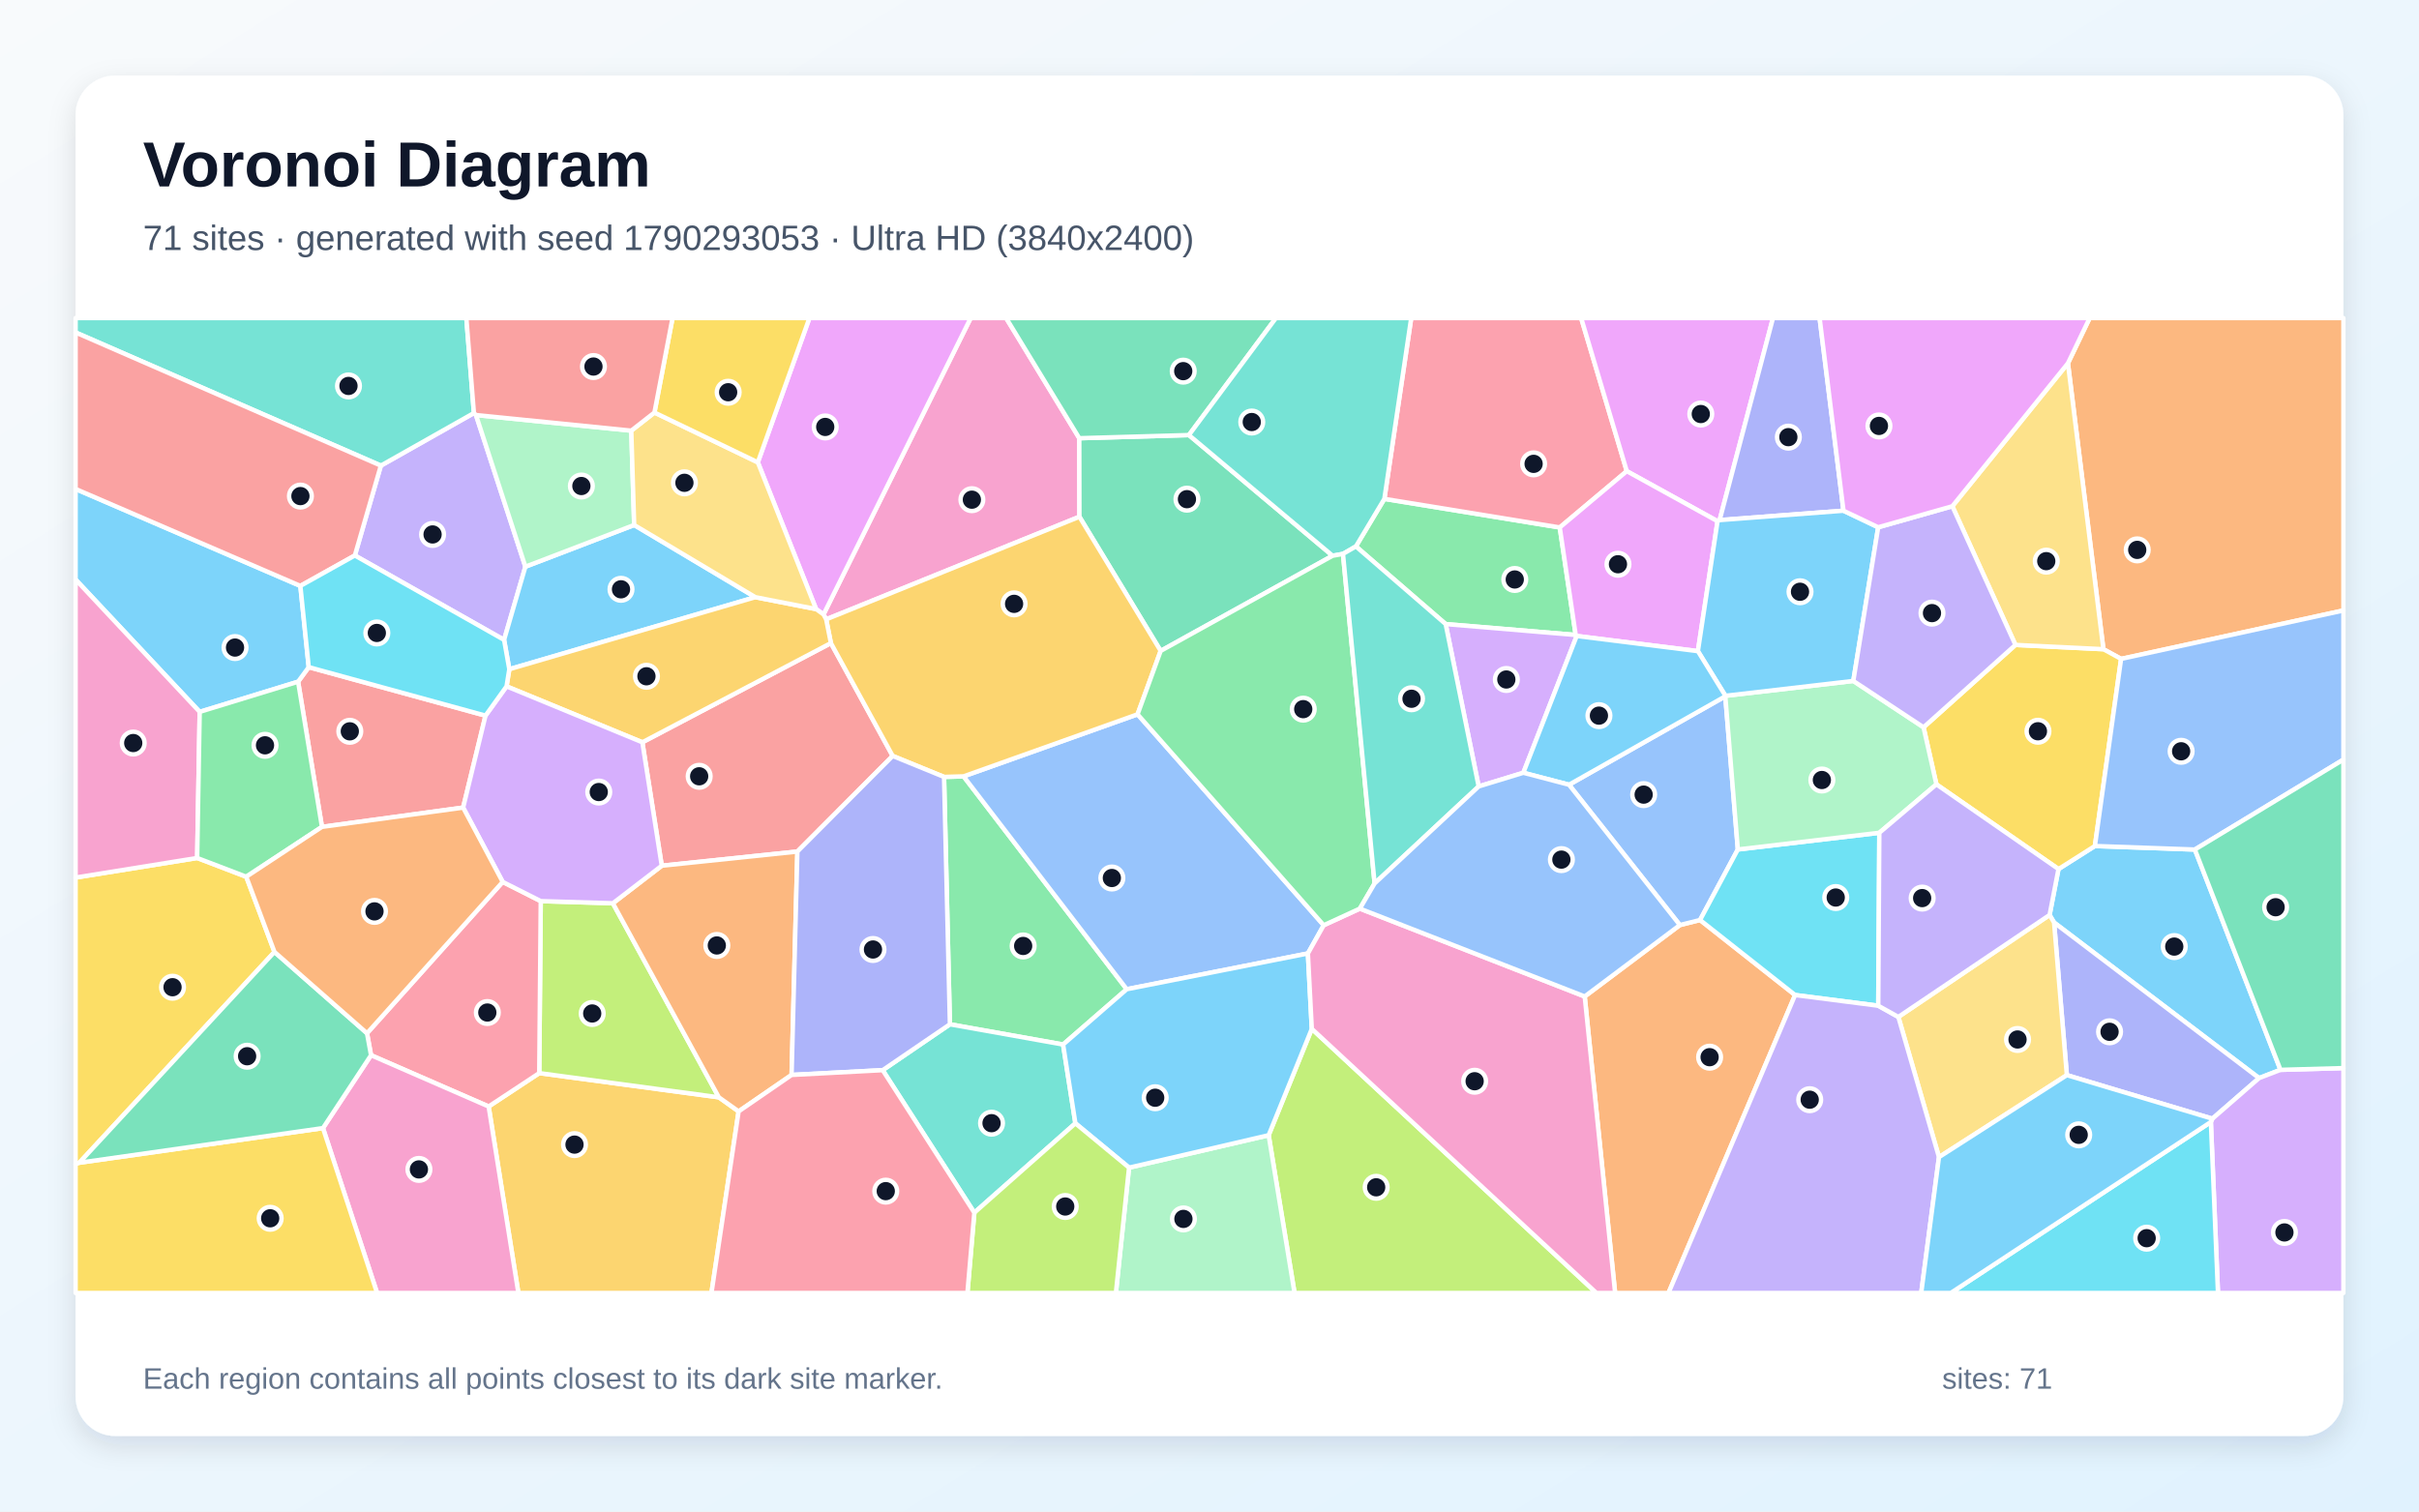
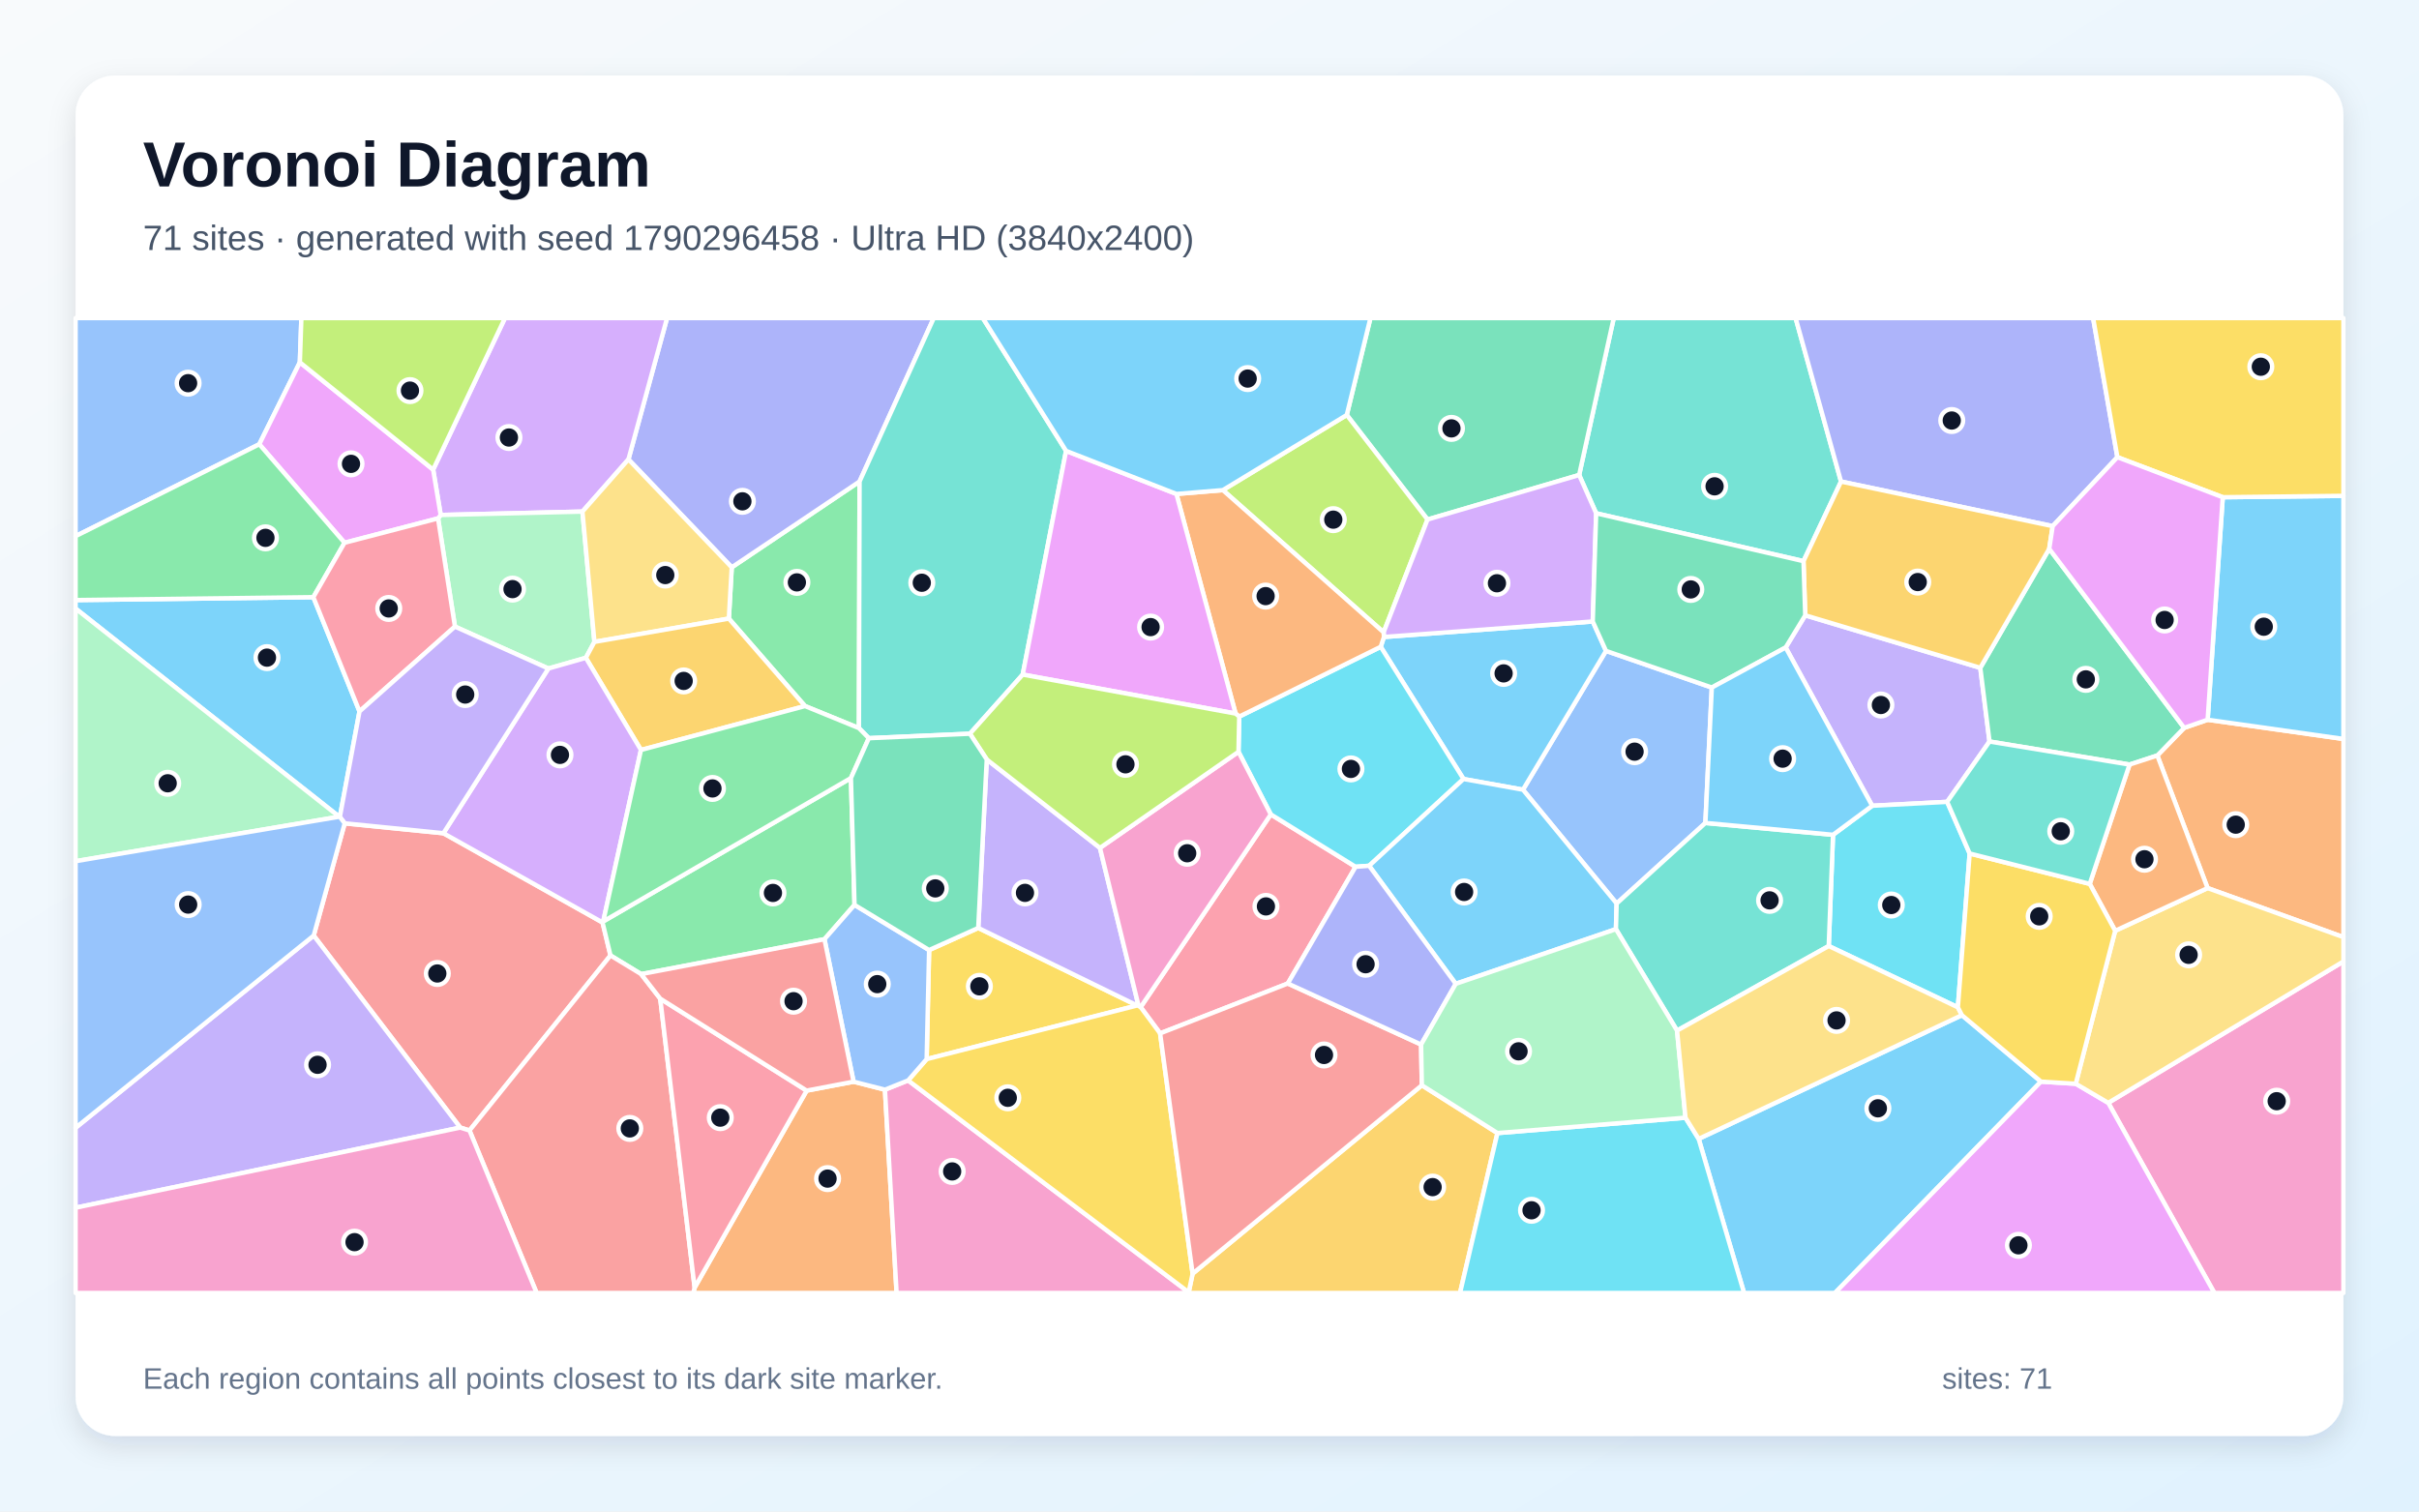
<svg xmlns="http://www.w3.org/2000/svg" width="3840" height="2400" viewBox="0 0 3840 2400" role="img" aria-labelledby="title description">
  <defs>
    <linearGradient id="background" x1="0" y1="0" x2="1" y2="1">
      <stop stop-color="#F8FAFC" />
      <stop offset="1" stop-color="#E0F2FE" />
    </linearGradient>
    <filter id="shadow" x="-5%" y="-5%" width="110%" height="110%">
      <feDropShadow dx="0" dy="15" stdDeviation="22" flood-color="#0F172A" flood-opacity=".12" />
    </filter>
  </defs>
  <rect width="3840" height="2400" fill="url(#background)" />
  <rect x="120" y="120" width="3600" height="2160" rx="63" fill="#FFFFFF" filter="url(#shadow)" />
  <g font-family="Arial, sans-serif">
    <text x="227" y="296" font-size="101" font-weight="700" fill="#0F172A">Voronoi Diagram</text>
-     <text x="227" y="397" font-size="56" fill="#475569">71 sites · generated with seed 1790293053 · Ultra HD (3840x2400)</text>
+     <text x="227" y="397" font-size="56" fill="#475569">71 sites · generated with seed 1790296458 · Ultra HD (3840x2400)</text>
  </g>
  <g stroke="#FFFFFF" stroke-width="7" stroke-linejoin="round">
-     <polygon points="3620.1,1698.7 3586.1,1711.8 3260.7,1464.8 3253.6,1452.8 3267.7,1379.9 3325.5,1343.3 3484.2,1348.9" fill="#38BDF8" fill-opacity="0.65" />
-     <polygon points="755.6,659.0 834.0,899.8 800.2,1016.0 563.3,882.0 604.6,739.3 752.3,655.8" fill="#A78BFA" fill-opacity="0.65" />
-     <polygon points="1311.5,983.4 1307.3,975.6 1540.9,505.0 1597.2,505.0 1713.3,695.8 1713.5,820.5" fill="#F472B6" fill-opacity="0.65" />
-     <polygon points="2515.6,1582.2 2666.7,1468.8 2698.7,1460.8 2849.6,1579.9 2648.6,2053.0 2563.9,2053.0" fill="#FB923C" fill-opacity="0.65" />
-     <polygon points="435.7,1511.5 125.9,1846.2 120.0,1848.7 120.0,1393.4 313.0,1362.3 390.9,1392.1" fill="#FACC15" fill-opacity="0.65" />
-     <polygon points="2152.4,867.6 2197.6,792.1 2476.0,837.5 2501.3,1008.2 2294.9,990.9" fill="#4ADE80" fill-opacity="0.65" />
-     <polygon points="752.3,655.8 604.6,739.3 120.0,527.9 120.0,505.0 740.3,505.0" fill="#2DD4BF" fill-opacity="0.65" />
-     <polygon points="2490.7,1246.0 2738.8,1105.6 2758.7,1348.8 2698.7,1460.8 2666.7,1468.8" fill="#60A5FA" fill-opacity="0.65" />
-     <polygon points="1307.3,975.6 1295.5,967.1 1203.0,734.1 1284.9,505.0 1540.9,505.0" fill="#E879F9" fill-opacity="0.65" />
-     <polygon points="1887.3,690.8 2115.4,882.4 1842.5,1033.5 1713.5,820.5 1713.3,695.8" fill="#34D399" fill-opacity="0.65" />
-     <polygon points="770.7,1136.3 735.2,1282.3 511.1,1312.9 473.2,1082.4 490.1,1059.3" fill="#F87171" fill-opacity="0.65" />
-     <polygon points="3512.0,1776.3 3281.0,1707.1 3260.7,1464.8 3586.1,1711.8" fill="#818CF8" fill-opacity="0.65" />
-     <polygon points="775.7,1756.9 856.0,1703.9 1141.1,1742.3 1172.5,1764.7 1129.4,2053.0 822.9,2053.0" fill="#FBBF24" fill-opacity="0.65" />
-     <polygon points="2013.9,1802.5 2082.4,1633.6 2534.2,2053.0 2055.0,2053.0" fill="#A3E635" fill-opacity="0.65" />
-     <polygon points="2502.9,1009.8 2418.2,1227.0 2347.3,1248.7 2294.9,990.9 2501.3,1008.2" fill="#C084FC" fill-opacity="0.65" />
-     <polygon points="2582.4,748.1 2476.0,837.5 2197.6,792.1 2240.2,505.0 2510.0,505.0" fill="#FB7185" fill-opacity="0.65" />
-     <polygon points="2983.3,1322.3 2981.6,1596.9 2849.6,1579.9 2698.7,1460.8 2758.7,1348.8" fill="#22D3EE" fill-opacity="0.65" />
-     <polygon points="1792.3,1854.0 2013.9,1802.5 2055.0,2053.0 1771.4,2053.0" fill="#86EFAC" fill-opacity="0.65" />
-     <polygon points="3078.0,1837.3 3013.5,1614.7 3253.6,1452.8 3260.7,1464.8 3281.0,1707.1" fill="#FCD34D" fill-opacity="0.65" />
-     <polygon points="490.1,1059.3 473.2,1082.4 317.0,1130.3 120.0,920.2 120.0,776.4 476.8,930.3" fill="#38BDF8" fill-opacity="0.65" />
-     <polygon points="1199.0,948.2 808.5,1062.6 800.2,1016.0 834.0,899.8 1006.7,833.6" fill="#38BDF8" fill-opacity="0.65" />
-     <polygon points="2849.6,1579.9 2981.6,1596.9 3013.5,1614.7 3078.0,1837.3 3049.8,2053.0 2648.6,2053.0" fill="#A78BFA" fill-opacity="0.65" />
-     <polygon points="317.0,1130.3 313.0,1362.3 120.0,1393.4 120.0,920.2" fill="#F472B6" fill-opacity="0.65" />
-     <polygon points="3367.1,1046.2 3339.0,1030.8 3282.7,576.8 3317.2,505.0 3720.0,505.0 3720.0,969.3" fill="#FB923C" fill-opacity="0.65" />
-     <polygon points="3073.9,1245.4 3053.5,1154.8 3199.4,1024.0 3339.0,1030.8 3367.1,1046.2 3325.5,1343.3 3267.7,1379.9" fill="#FACC15" fill-opacity="0.65" />
-     <polygon points="1498.6,1233.6 1529.6,1232.7 1788.6,1570.7 1687.6,1658.5 1507.9,1626.4" fill="#4ADE80" fill-opacity="0.65" />
-     <polygon points="1401.2,1699.2 1507.9,1626.4 1687.6,1658.5 1707.1,1783.6 1546.7,1925.5" fill="#2DD4BF" fill-opacity="0.65" />
-     <polygon points="2101.3,1469.1 2076.2,1513.9 1788.6,1570.7 1529.6,1232.7 1805.8,1134.2" fill="#60A5FA" fill-opacity="0.65" />
-     <polygon points="2729.8,825.8 2726.5,827.6 2582.4,748.1 2510.0,505.0 2814.5,505.0" fill="#E879F9" fill-opacity="0.65" />
-     <polygon points="1887.3,690.8 1713.3,695.8 1597.2,505.0 2025.4,505.0" fill="#34D399" fill-opacity="0.65" />
-     <polygon points="1019.7,1178.6 1319.0,1021.1 1417.1,1200.3 1265.8,1352.1 1050.5,1374.6" fill="#F87171" fill-opacity="0.65" />
-     <polygon points="2926.4,810.9 2729.8,825.8 2814.5,505.0 2888.5,505.0" fill="#818CF8" fill-opacity="0.65" />
-     <polygon points="1805.8,1134.2 1529.6,1232.7 1498.6,1233.6 1417.1,1200.3 1319.0,1021.1 1311.5,983.4 1713.5,820.5 1842.5,1033.5" fill="#FBBF24" fill-opacity="0.65" />
-     <polygon points="858.4,1430.8 972.9,1434.2 1141.1,1742.3 856.0,1703.9" fill="#A3E635" fill-opacity="0.65" />
-     <polygon points="3509.6,1781.5 3512.0,1776.3 3586.1,1711.8 3620.1,1698.7 3720.0,1695.9 3720.0,2053.0 3520.9,2053.0" fill="#C084FC" fill-opacity="0.65" />
-     <polygon points="798.0,1400.3 858.4,1430.8 856.0,1703.9 775.7,1756.9 589.0,1675.5 582.6,1640.6" fill="#FB7185" fill-opacity="0.65" />
-     <polygon points="3509.6,1781.5 3520.9,2053.0 3096.7,2053.0" fill="#22D3EE" fill-opacity="0.65" />
-     <polygon points="2739.0,1104.8 2942.0,1081.2 3053.5,1154.8 3073.9,1245.4 2983.3,1322.3 2758.7,1348.8 2738.8,1105.6" fill="#86EFAC" fill-opacity="0.65" />
-     <polygon points="3199.4,1024.0 3099.2,803.8 3282.7,576.8 3339.0,1030.8" fill="#FCD34D" fill-opacity="0.65" />
-     <polygon points="3078.0,1837.3 3281.0,1707.1 3512.0,1776.3 3509.6,1781.5 3096.7,2053.0 3049.8,2053.0" fill="#38BDF8" fill-opacity="0.65" />
-     <polygon points="1792.3,1854.0 1707.1,1783.6 1687.6,1658.5 1788.6,1570.7 2076.2,1513.9 2082.4,1633.6 2013.9,1802.5" fill="#38BDF8" fill-opacity="0.65" />
-     <polygon points="3013.5,1614.7 2981.6,1596.9 2983.3,1322.3 3073.9,1245.4 3267.7,1379.9 3253.6,1452.8" fill="#A78BFA" fill-opacity="0.65" />
-     <polygon points="512.7,1791.2 589.0,1675.5 775.7,1756.9 822.9,2053.0 598.6,2053.0" fill="#F472B6" fill-opacity="0.65" />
-     <polygon points="972.9,1434.2 1050.5,1374.6 1265.8,1352.1 1256.6,1706.8 1172.5,1764.7 1141.1,1742.3" fill="#FB923C" fill-opacity="0.65" />
-     <polygon points="120.0,1848.7 125.9,1846.2 512.7,1791.2 598.6,2053.0 120.0,2053.0" fill="#FACC15" fill-opacity="0.65" />
-     <polygon points="317.0,1130.3 473.2,1082.4 511.1,1312.9 390.9,1392.1 313.0,1362.3" fill="#4ADE80" fill-opacity="0.65" />
-     <polygon points="2197.6,792.1 2152.4,867.6 2131.9,879.5 2115.4,882.4 1887.3,690.8 2025.4,505.0 2240.2,505.0" fill="#2DD4BF" fill-opacity="0.65" />
-     <polygon points="3484.2,1348.9 3325.5,1343.3 3367.1,1046.2 3720.0,969.3 3720.0,1206.1" fill="#60A5FA" fill-opacity="0.65" />
-     <polygon points="2726.5,827.6 2695.3,1033.9 2502.9,1009.8 2501.3,1008.2 2476.0,837.5 2582.4,748.1" fill="#E879F9" fill-opacity="0.65" />
-     <polygon points="125.9,1846.2 435.7,1511.5 582.6,1640.6 589.0,1675.5 512.7,1791.2" fill="#34D399" fill-opacity="0.65" />
-     <polygon points="476.8,930.3 120.0,776.4 120.0,527.9 604.6,739.3 563.3,882.0" fill="#F87171" fill-opacity="0.65" />
-     <polygon points="1498.6,1233.6 1507.9,1626.4 1401.2,1699.2 1256.6,1706.8 1265.8,1352.1 1417.1,1200.3" fill="#818CF8" fill-opacity="0.65" />
-     <polygon points="1319.0,1021.1 1019.7,1178.6 804.1,1089.8 808.5,1062.6 1199.0,948.2 1295.5,967.1 1307.3,975.6 1311.5,983.4" fill="#FBBF24" fill-opacity="0.65" />
-     <polygon points="1546.7,1925.5 1707.1,1783.6 1792.3,1854.0 1771.4,2053.0 1535.7,2053.0" fill="#A3E635" fill-opacity="0.65" />
-     <polygon points="804.1,1089.8 1019.7,1178.6 1050.5,1374.6 972.9,1434.2 858.4,1430.8 798.0,1400.3 735.2,1282.3 770.7,1136.3" fill="#C084FC" fill-opacity="0.65" />
-     <polygon points="1172.5,1764.7 1256.6,1706.8 1401.2,1699.2 1546.7,1925.5 1535.7,2053.0 1129.4,2053.0" fill="#FB7185" fill-opacity="0.65" />
-     <polygon points="808.5,1062.6 804.1,1089.8 770.7,1136.3 490.1,1059.3 476.8,930.3 563.3,882.0 800.2,1016.0" fill="#22D3EE" fill-opacity="0.65" />
-     <polygon points="1002.1,683.8 1006.7,833.6 834.0,899.8 755.6,659.0" fill="#86EFAC" fill-opacity="0.65" />
-     <polygon points="1199.0,948.2 1006.7,833.6 1002.1,683.8 1038.9,655.0 1203.0,734.1 1295.5,967.1" fill="#FCD34D" fill-opacity="0.65" />
-     <polygon points="2695.3,1033.9 2726.5,827.6 2729.8,825.8 2926.4,810.9 2981.5,837.2 2942.0,1081.2 2739.0,1104.8" fill="#38BDF8" fill-opacity="0.65" />
-     <polygon points="2695.3,1033.9 2739.0,1104.8 2738.8,1105.6 2490.7,1246.0 2418.2,1227.0 2502.9,1009.8" fill="#38BDF8" fill-opacity="0.65" />
-     <polygon points="3099.2,803.8 3199.4,1024.0 3053.5,1154.8 2942.0,1081.2 2981.5,837.2" fill="#A78BFA" fill-opacity="0.65" />
-     <polygon points="2082.4,1633.6 2076.2,1513.9 2101.3,1469.1 2158.7,1442.7 2515.6,1582.2 2563.9,2053.0 2534.2,2053.0" fill="#F472B6" fill-opacity="0.65" />
-     <polygon points="798.0,1400.3 582.6,1640.6 435.7,1511.5 390.9,1392.1 511.1,1312.9 735.2,1282.3" fill="#FB923C" fill-opacity="0.65" />
-     <polygon points="1203.0,734.1 1038.9,655.0 1067.6,505.0 1284.9,505.0" fill="#FACC15" fill-opacity="0.65" />
-     <polygon points="2182.1,1402.7 2158.7,1442.7 2101.3,1469.1 1805.8,1134.2 1842.5,1033.5 2115.4,882.4 2131.9,879.5" fill="#4ADE80" fill-opacity="0.65" />
-     <polygon points="2182.1,1402.7 2131.9,879.5 2152.4,867.6 2294.9,990.9 2347.3,1248.7" fill="#2DD4BF" fill-opacity="0.65" />
-     <polygon points="2158.7,1442.7 2182.1,1402.7 2347.3,1248.7 2418.2,1227.0 2490.7,1246.0 2666.7,1468.8 2515.6,1582.2" fill="#60A5FA" fill-opacity="0.65" />
-     <polygon points="3282.7,576.8 3099.2,803.8 2981.5,837.2 2926.4,810.9 2888.5,505.0 3317.2,505.0" fill="#E879F9" fill-opacity="0.65" />
-     <polygon points="3620.1,1698.7 3484.2,1348.9 3720.0,1206.1 3720.0,1695.9" fill="#34D399" fill-opacity="0.65" />
-     <polygon points="1038.9,655.0 1002.1,683.8 755.6,659.0 752.3,655.8 740.3,505.0 1067.6,505.0" fill="#F87171" fill-opacity="0.65" />
+     <polygon points="2696.5,1808.3 3114.4,1611.9 3239.9,1717.4 2912.8,2053.0 2768.6,2053.0" fill="#38BDF8" fill-opacity="0.65" />
+     <polygon points="2834.6,1028.1 2865.7,977.0 3143.6,1060.4 3158.2,1177.4 3091.0,1273.2 2972.0,1279.4" fill="#A78BFA" fill-opacity="0.65" />
+     <polygon points="3346.7,1751.1 3720.0,1526.6 3720.0,2053.0 3515.2,2053.0" fill="#F472B6" fill-opacity="0.65" />
+     <polygon points="1102.7,2044.5 1280.5,1731.7 1355.0,1717.5 1404.8,1730.2 1423.3,2053.0 1100.5,2053.0" fill="#FB923C" fill-opacity="0.65" />
+     <polygon points="1474.9,1508.5 1552.9,1473.4 1805.1,1596.5 1471.0,1681.7" fill="#FACC15" fill-opacity="0.65" />
+     <polygon points="1363.5,1156.1 1277.9,1121.1 1157.0,982.2 1161.6,900.8 1364.5,764.5" fill="#4ADE80" fill-opacity="0.65" />
+     <polygon points="2922.5,764.6 2862.9,891.0 2533.8,815.0 2506.8,754.2 2561.7,505.0 2850.4,505.0" fill="#2DD4BF" fill-opacity="0.65" />
+     <polygon points="2707.2,1306.7 2566.3,1434.6 2417.6,1253.9 2549.4,1033.5 2717.4,1091.7" fill="#60A5FA" fill-opacity="0.65" />
+     <polygon points="3239.9,1717.4 3295.1,1720.8 3346.7,1751.1 3515.2,2053.0 2912.8,2053.0" fill="#E879F9" fill-opacity="0.65" />
+     <polygon points="2266.1,824.9 2137.9,658.9 2175.5,505.0 2561.7,505.0 2506.8,754.2" fill="#34D399" fill-opacity="0.65" />
+     <polygon points="730.6,1790.4 498.0,1485.5 547.2,1307.3 703.9,1323.0 956.5,1464.7 969.1,1517.1 745.3,1795.0" fill="#F87171" fill-opacity="0.65" />
+     <polygon points="1364.5,764.5 1161.6,900.8 997.6,729.4 1058.9,505.0 1482.3,505.0" fill="#818CF8" fill-opacity="0.65" />
+     <polygon points="1887.0,2051.9 1893.2,2022.3 2257.1,1723.2 2377.1,1799.1 2317.7,2053.0 1886.9,2053.0" fill="#FBBF24" fill-opacity="0.65" />
+     <polygon points="2137.9,658.9 2266.1,824.9 2196.4,1004.0 1941.2,778.2" fill="#A3E635" fill-opacity="0.65" />
+     <polygon points="997.6,729.4 924.6,812.3 699.6,817.7 687.6,745.7 801.6,505.0 1058.9,505.0" fill="#C084FC" fill-opacity="0.65" />
+     <polygon points="2017.3,1293.1 2151.9,1376.3 2044.3,1561.6 1841.6,1640.8 1810.7,1599.1" fill="#FB7185" fill-opacity="0.65" />
+     <polygon points="3126.7,1355.2 3108.0,1599.4 2903.0,1502.1 2909.8,1325.5 2972.0,1279.4 3091.0,1273.2" fill="#22D3EE" fill-opacity="0.65" />
+     <polygon points="870.5,1061.5 722.2,994.9 695.4,823.1 699.6,817.7 924.6,812.3 943.6,1019.2 930.0,1044.5" fill="#86EFAC" fill-opacity="0.65" />
+     <polygon points="943.6,1019.2 924.6,812.3 997.6,729.4 1161.6,900.8 1157.0,982.2" fill="#FCD34D" fill-opacity="0.65" />
+     <polygon points="2196.9,1011.4 2528.4,986.8 2549.4,1033.5 2417.6,1253.9 2323.2,1236.9 2191.8,1027.0" fill="#38BDF8" fill-opacity="0.65" />
+     <polygon points="497.4,948.2 570.7,1129.6 539.5,1297.1 538.5,1296.8 120.0,966.3 120.0,952.8" fill="#38BDF8" fill-opacity="0.65" />
+     <polygon points="1566.4,1205.9 1746.1,1346.3 1807.3,1596.7 1805.1,1596.5 1552.9,1473.4" fill="#A78BFA" fill-opacity="0.65" />
+     <polygon points="1404.8,1730.2 1441.6,1715.5 1887.0,2051.9 1886.9,2053.0 1423.3,2053.0" fill="#F472B6" fill-opacity="0.65" />
+     <polygon points="3504.4,1410.1 3424.6,1199.6 3467.2,1155.7 3504.5,1142.8 3720.0,1173.3 3720.0,1488.0" fill="#FB923C" fill-opacity="0.65" />
+     <polygon points="1441.6,1715.5 1471.0,1681.7 1805.1,1596.5 1807.3,1596.7 1810.7,1599.1 1841.6,1640.8 1893.2,2022.3 1887.0,2051.9" fill="#FACC15" fill-opacity="0.65" />
+     <polygon points="1356.5,1436.8 1308.8,1491.3 1017.8,1546.7 969.1,1517.1 956.5,1464.7 957.6,1463.0 1350.8,1235.4" fill="#4ADE80" fill-opacity="0.65" />
+     <polygon points="1692.3,715.9 1623.5,1071.1 1539.7,1165.0 1379.2,1172.1 1363.5,1156.1 1364.5,764.5 1482.3,505.0 1560.2,505.0" fill="#2DD4BF" fill-opacity="0.65" />
+     <polygon points="476.0,575.3 411.6,705.4 120.0,851.3 120.0,505.0 478.4,505.0" fill="#60A5FA" fill-opacity="0.65" />
+     <polygon points="687.6,745.7 699.6,817.7 695.4,823.1 546.9,861.8 411.6,705.4 476.0,575.3" fill="#E879F9" fill-opacity="0.65" />
+     <polygon points="3467.2,1155.7 3424.6,1199.6 3380.5,1214.0 3158.2,1177.4 3143.6,1060.4 3253.0,871.4" fill="#34D399" fill-opacity="0.65" />
+     <polygon points="745.3,1795.0 969.1,1517.1 1017.8,1546.7 1048.1,1585.7 1102.7,2044.5 1100.5,2053.0 851.9,2053.0" fill="#F87171" fill-opacity="0.65" />
+     <polygon points="3361.2,725.9 3258.5,835.4 2922.5,764.6 2850.4,505.0 3322.7,505.0" fill="#818CF8" fill-opacity="0.65" />
+     <polygon points="3258.5,835.4 3253.0,871.4 3143.6,1060.4 2865.7,977.0 2862.9,891.0 2922.5,764.6" fill="#FBBF24" fill-opacity="0.65" />
+     <polygon points="687.6,745.7 476.0,575.3 478.4,505.0 801.6,505.0" fill="#A3E635" fill-opacity="0.65" />
+     <polygon points="2528.4,986.8 2196.9,1011.4 2196.4,1004.0 2266.1,824.9 2506.8,754.2 2533.8,815.0" fill="#C084FC" fill-opacity="0.65" />
+     <polygon points="1048.1,1585.7 1280.5,1731.7 1102.7,2044.5" fill="#FB7185" fill-opacity="0.65" />
+     <polygon points="2173.4,1374.7 2151.9,1376.3 2017.3,1293.1 1966.0,1193.7 1967.2,1137.8 2191.8,1027.0 2323.2,1236.9" fill="#22D3EE" fill-opacity="0.65" />
+     <polygon points="538.5,1296.8 120.0,1367.4 120.0,966.3" fill="#86EFAC" fill-opacity="0.65" />
+     <polygon points="3346.7,1751.1 3295.1,1720.8 3357.7,1477.9 3504.4,1410.1 3720.0,1488.0 3720.0,1526.6" fill="#FCD34D" fill-opacity="0.65" />
+     <polygon points="2565.2,1475.3 2310.9,1562.1 2173.4,1374.7 2323.2,1236.9 2417.6,1253.9 2566.3,1434.6" fill="#38BDF8" fill-opacity="0.65" />
+     <polygon points="3504.5,1142.8 3528.5,789.5 3720.0,787.3 3720.0,1173.3" fill="#38BDF8" fill-opacity="0.65" />
+     <polygon points="120.0,1917.6 120.0,1790.7 498.0,1485.5 730.6,1790.4" fill="#A78BFA" fill-opacity="0.65" />
+     <polygon points="1966.0,1193.7 2017.3,1293.1 1810.7,1599.1 1807.3,1596.7 1746.1,1346.3" fill="#F472B6" fill-opacity="0.65" />
+     <polygon points="1961.4,1133.0 1867.5,784.3 1941.2,778.2 2196.4,1004.0 2196.9,1011.4 2191.8,1027.0 1967.2,1137.8" fill="#FB923C" fill-opacity="0.65" />
+     <polygon points="3528.5,789.5 3361.2,725.9 3322.7,505.0 3720.0,505.0 3720.0,787.3" fill="#FACC15" fill-opacity="0.65" />
+     <polygon points="411.6,705.4 546.9,861.8 497.4,948.2 120.0,952.8 120.0,851.3" fill="#4ADE80" fill-opacity="0.65" />
+     <polygon points="2662.2,1636.4 2565.2,1475.3 2566.3,1434.6 2707.2,1306.7 2909.8,1325.5 2903.0,1502.1" fill="#2DD4BF" fill-opacity="0.65" />
+     <polygon points="1308.8,1491.3 1356.5,1436.8 1474.9,1508.5 1471.0,1681.7 1441.6,1715.5 1404.8,1730.2 1355.0,1717.5" fill="#60A5FA" fill-opacity="0.65" />
+     <polygon points="1623.5,1071.1 1692.3,715.9 1867.5,784.3 1961.4,1133.0" fill="#E879F9" fill-opacity="0.65" />
+     <polygon points="2717.4,1091.7 2549.4,1033.5 2528.4,986.8 2533.8,815.0 2862.9,891.0 2865.7,977.0 2834.6,1028.1" fill="#34D399" fill-opacity="0.65" />
+     <polygon points="1841.6,1640.8 2044.3,1561.6 2255.9,1658.5 2257.1,1723.2 1893.2,2022.3" fill="#F87171" fill-opacity="0.65" />
+     <polygon points="2310.9,1562.1 2255.9,1658.5 2044.3,1561.6 2151.9,1376.3 2173.4,1374.7" fill="#818CF8" fill-opacity="0.65" />
+     <polygon points="1017.5,1190.8 930.0,1044.5 943.6,1019.2 1157.0,982.2 1277.9,1121.1" fill="#FBBF24" fill-opacity="0.65" />
+     <polygon points="1539.7,1165.0 1623.5,1071.1 1961.4,1133.0 1967.2,1137.8 1966.0,1193.7 1746.1,1346.3 1566.4,1205.9" fill="#A3E635" fill-opacity="0.65" />
+     <polygon points="1017.5,1190.8 957.6,1463.0 956.5,1464.7 703.9,1323.0 870.5,1061.5 930.0,1044.5" fill="#C084FC" fill-opacity="0.65" />
+     <polygon points="546.9,861.8 695.4,823.1 722.2,994.9 570.7,1129.6 497.4,948.2" fill="#FB7185" fill-opacity="0.65" />
+     <polygon points="2377.1,1799.1 2675.6,1774.7 2696.5,1808.3 2768.6,2053.0 2317.7,2053.0" fill="#22D3EE" fill-opacity="0.65" />
+     <polygon points="2675.6,1774.7 2377.1,1799.1 2257.1,1723.2 2255.9,1658.5 2310.9,1562.1 2565.2,1475.3 2662.2,1636.4" fill="#86EFAC" fill-opacity="0.65" />
+     <polygon points="2675.6,1774.7 2662.2,1636.4 2903.0,1502.1 3108.0,1599.4 3114.4,1611.9 2696.5,1808.3" fill="#FCD34D" fill-opacity="0.65" />
+     <polygon points="2137.9,658.9 1941.2,778.2 1867.5,784.3 1692.3,715.9 1560.2,505.0 2175.5,505.0" fill="#38BDF8" fill-opacity="0.65" />
+     <polygon points="2909.8,1325.5 2707.2,1306.7 2717.4,1091.7 2834.6,1028.1 2972.0,1279.4" fill="#38BDF8" fill-opacity="0.65" />
+     <polygon points="703.9,1323.0 547.2,1307.3 539.5,1297.1 570.7,1129.6 722.2,994.9 870.5,1061.5" fill="#A78BFA" fill-opacity="0.65" />
+     <polygon points="120.0,1917.6 730.6,1790.4 745.3,1795.0 851.9,2053.0 120.0,2053.0" fill="#F472B6" fill-opacity="0.65" />
+     <polygon points="3317.3,1403.4 3380.5,1214.0 3424.6,1199.6 3504.4,1410.1 3357.7,1477.9" fill="#FB923C" fill-opacity="0.65" />
+     <polygon points="3317.3,1403.4 3357.7,1477.9 3295.1,1720.8 3239.9,1717.4 3114.4,1611.9 3108.0,1599.4 3126.7,1355.2" fill="#FACC15" fill-opacity="0.65" />
+     <polygon points="1379.2,1172.1 1350.8,1235.4 957.6,1463.0 1017.5,1190.8 1277.9,1121.1 1363.5,1156.1" fill="#4ADE80" fill-opacity="0.65" />
+     <polygon points="3380.5,1214.0 3317.3,1403.4 3126.7,1355.2 3091.0,1273.2 3158.2,1177.4" fill="#2DD4BF" fill-opacity="0.65" />
+     <polygon points="120.0,1790.7 120.0,1367.4 538.5,1296.8 539.5,1297.1 547.2,1307.3 498.0,1485.5" fill="#60A5FA" fill-opacity="0.65" />
+     <polygon points="3528.5,789.5 3504.5,1142.8 3467.2,1155.7 3253.0,871.4 3258.5,835.4 3361.2,725.9" fill="#E879F9" fill-opacity="0.65" />
+     <polygon points="1379.2,1172.1 1539.7,1165.0 1566.4,1205.9 1552.9,1473.4 1474.9,1508.5 1356.5,1436.8 1350.8,1235.4" fill="#34D399" fill-opacity="0.65" />
+     <polygon points="1048.1,1585.7 1017.8,1546.7 1308.8,1491.3 1355.0,1717.5 1280.5,1731.7" fill="#F87171" fill-opacity="0.65" />
  </g>
  <g>
-     <circle cx="3451.5" cy="1503.0" r="18" fill="#0F172A" stroke="#FFFFFF" stroke-width="7" />
-     <circle cx="686.7" cy="848.6" r="18" fill="#0F172A" stroke="#FFFFFF" stroke-width="7" />
-     <circle cx="1542.8" cy="793.4" r="18" fill="#0F172A" stroke="#FFFFFF" stroke-width="7" />
-     <circle cx="2713.9" cy="1678.6" r="18" fill="#0F172A" stroke="#FFFFFF" stroke-width="7" />
-     <circle cx="273.9" cy="1567.5" r="18" fill="#0F172A" stroke="#FFFFFF" stroke-width="7" />
-     <circle cx="2404.6" cy="920.1" r="18" fill="#0F172A" stroke="#FFFFFF" stroke-width="7" />
-     <circle cx="553.2" cy="612.8" r="18" fill="#0F172A" stroke="#FFFFFF" stroke-width="7" />
-     <circle cx="2609.2" cy="1261.7" r="18" fill="#0F172A" stroke="#FFFFFF" stroke-width="7" />
-     <circle cx="1310.0" cy="677.9" r="18" fill="#0F172A" stroke="#FFFFFF" stroke-width="7" />
-     <circle cx="1884.2" cy="792.6" r="18" fill="#0F172A" stroke="#FFFFFF" stroke-width="7" />
-     <circle cx="555.3" cy="1161.2" r="18" fill="#0F172A" stroke="#FFFFFF" stroke-width="7" />
-     <circle cx="3348.8" cy="1638.3" r="18" fill="#0F172A" stroke="#FFFFFF" stroke-width="7" />
-     <circle cx="912.0" cy="1817.4" r="18" fill="#0F172A" stroke="#FFFFFF" stroke-width="7" />
-     <circle cx="2184.6" cy="1885.2" r="18" fill="#0F172A" stroke="#FFFFFF" stroke-width="7" />
-     <circle cx="2391.2" cy="1078.9" r="18" fill="#0F172A" stroke="#FFFFFF" stroke-width="7" />
-     <circle cx="2434.5" cy="736.5" r="18" fill="#0F172A" stroke="#FFFFFF" stroke-width="7" />
-     <circle cx="2914.1" cy="1425.1" r="18" fill="#0F172A" stroke="#FFFFFF" stroke-width="7" />
-     <circle cx="1878.6" cy="1935.4" r="18" fill="#0F172A" stroke="#FFFFFF" stroke-width="7" />
-     <circle cx="3202.7" cy="1650.5" r="18" fill="#0F172A" stroke="#FFFFFF" stroke-width="7" />
-     <circle cx="373.1" cy="1028.2" r="18" fill="#0F172A" stroke="#FFFFFF" stroke-width="7" />
-     <circle cx="985.8" cy="935.7" r="18" fill="#0F172A" stroke="#FFFFFF" stroke-width="7" />
-     <circle cx="2872.8" cy="1746.1" r="18" fill="#0F172A" stroke="#FFFFFF" stroke-width="7" />
-     <circle cx="211.5" cy="1179.8" r="18" fill="#0F172A" stroke="#FFFFFF" stroke-width="7" />
-     <circle cx="3392.7" cy="873.1" r="18" fill="#0F172A" stroke="#FFFFFF" stroke-width="7" />
-     <circle cx="3235.1" cy="1161.1" r="18" fill="#0F172A" stroke="#FFFFFF" stroke-width="7" />
-     <circle cx="1624.2" cy="1502.0" r="18" fill="#0F172A" stroke="#FFFFFF" stroke-width="7" />
-     <circle cx="1574.0" cy="1783.4" r="18" fill="#0F172A" stroke="#FFFFFF" stroke-width="7" />
-     <circle cx="1765.0" cy="1394.1" r="18" fill="#0F172A" stroke="#FFFFFF" stroke-width="7" />
-     <circle cx="2699.9" cy="657.4" r="18" fill="#0F172A" stroke="#FFFFFF" stroke-width="7" />
-     <circle cx="1878.3" cy="589.3" r="18" fill="#0F172A" stroke="#FFFFFF" stroke-width="7" />
-     <circle cx="1109.9" cy="1232.6" r="18" fill="#0F172A" stroke="#FFFFFF" stroke-width="7" />
-     <circle cx="2838.9" cy="694.1" r="18" fill="#0F172A" stroke="#FFFFFF" stroke-width="7" />
-     <circle cx="1609.8" cy="958.8" r="18" fill="#0F172A" stroke="#FFFFFF" stroke-width="7" />
-     <circle cx="940.1" cy="1609.2" r="18" fill="#0F172A" stroke="#FFFFFF" stroke-width="7" />
-     <circle cx="3626.4" cy="1956.9" r="18" fill="#0F172A" stroke="#FFFFFF" stroke-width="7" />
-     <circle cx="773.6" cy="1607.7" r="18" fill="#0F172A" stroke="#FFFFFF" stroke-width="7" />
-     <circle cx="3407.7" cy="1966.0" r="18" fill="#0F172A" stroke="#FFFFFF" stroke-width="7" />
-     <circle cx="2892.1" cy="1238.5" r="18" fill="#0F172A" stroke="#FFFFFF" stroke-width="7" />
-     <circle cx="3248.3" cy="891.0" r="18" fill="#0F172A" stroke="#FFFFFF" stroke-width="7" />
-     <circle cx="3299.8" cy="1801.9" r="18" fill="#0F172A" stroke="#FFFFFF" stroke-width="7" />
-     <circle cx="1833.8" cy="1743.0" r="18" fill="#0F172A" stroke="#FFFFFF" stroke-width="7" />
-     <circle cx="3051.3" cy="1426.0" r="18" fill="#0F172A" stroke="#FFFFFF" stroke-width="7" />
-     <circle cx="665.0" cy="1856.8" r="18" fill="#0F172A" stroke="#FFFFFF" stroke-width="7" />
-     <circle cx="1137.9" cy="1501.2" r="18" fill="#0F172A" stroke="#FFFFFF" stroke-width="7" />
-     <circle cx="428.9" cy="1934.4" r="18" fill="#0F172A" stroke="#FFFFFF" stroke-width="7" />
-     <circle cx="420.7" cy="1183.4" r="18" fill="#0F172A" stroke="#FFFFFF" stroke-width="7" />
-     <circle cx="1987.1" cy="670.1" r="18" fill="#0F172A" stroke="#FFFFFF" stroke-width="7" />
-     <circle cx="3462.4" cy="1192.9" r="18" fill="#0F172A" stroke="#FFFFFF" stroke-width="7" />
-     <circle cx="2568.4" cy="895.9" r="18" fill="#0F172A" stroke="#FFFFFF" stroke-width="7" />
-     <circle cx="392.3" cy="1677.1" r="18" fill="#0F172A" stroke="#FFFFFF" stroke-width="7" />
-     <circle cx="476.9" cy="787.7" r="18" fill="#0F172A" stroke="#FFFFFF" stroke-width="7" />
-     <circle cx="1385.8" cy="1507.6" r="18" fill="#0F172A" stroke="#FFFFFF" stroke-width="7" />
-     <circle cx="1026.2" cy="1073.8" r="18" fill="#0F172A" stroke="#FFFFFF" stroke-width="7" />
-     <circle cx="1691.0" cy="1915.7" r="18" fill="#0F172A" stroke="#FFFFFF" stroke-width="7" />
-     <circle cx="950.5" cy="1257.6" r="18" fill="#0F172A" stroke="#FFFFFF" stroke-width="7" />
-     <circle cx="1406.1" cy="1891.3" r="18" fill="#0F172A" stroke="#FFFFFF" stroke-width="7" />
-     <circle cx="598.2" cy="1005.0" r="18" fill="#0F172A" stroke="#FFFFFF" stroke-width="7" />
-     <circle cx="922.9" cy="771.7" r="18" fill="#0F172A" stroke="#FFFFFF" stroke-width="7" />
-     <circle cx="1086.5" cy="766.6" r="18" fill="#0F172A" stroke="#FFFFFF" stroke-width="7" />
-     <circle cx="2857.4" cy="939.6" r="18" fill="#0F172A" stroke="#FFFFFF" stroke-width="7" />
-     <circle cx="2538.2" cy="1136.3" r="18" fill="#0F172A" stroke="#FFFFFF" stroke-width="7" />
-     <circle cx="3066.9" cy="973.5" r="18" fill="#0F172A" stroke="#FFFFFF" stroke-width="7" />
-     <circle cx="2340.9" cy="1716.8" r="18" fill="#0F172A" stroke="#FFFFFF" stroke-width="7" />
-     <circle cx="594.5" cy="1447.1" r="18" fill="#0F172A" stroke="#FFFFFF" stroke-width="7" />
-     <circle cx="1155.9" cy="622.8" r="18" fill="#0F172A" stroke="#FFFFFF" stroke-width="7" />
-     <circle cx="2068.8" cy="1126.0" r="18" fill="#0F172A" stroke="#FFFFFF" stroke-width="7" />
-     <circle cx="2240.7" cy="1109.5" r="18" fill="#0F172A" stroke="#FFFFFF" stroke-width="7" />
-     <circle cx="2478.6" cy="1364.9" r="18" fill="#0F172A" stroke="#FFFFFF" stroke-width="7" />
-     <circle cx="2982.7" cy="676.3" r="18" fill="#0F172A" stroke="#FFFFFF" stroke-width="7" />
-     <circle cx="3612.4" cy="1440.5" r="18" fill="#0F172A" stroke="#FFFFFF" stroke-width="7" />
-     <circle cx="942.1" cy="582.0" r="18" fill="#0F172A" stroke="#FFFFFF" stroke-width="7" />
+     <circle cx="2981.0" cy="1759.8" r="18" fill="#0F172A" stroke="#FFFFFF" stroke-width="7" />
+     <circle cx="2985.8" cy="1119.4" r="18" fill="#0F172A" stroke="#FFFFFF" stroke-width="7" />
+     <circle cx="3614.1" cy="1748.5" r="18" fill="#0F172A" stroke="#FFFFFF" stroke-width="7" />
+     <circle cx="1313.7" cy="1871.4" r="18" fill="#0F172A" stroke="#FFFFFF" stroke-width="7" />
+     <circle cx="1554.7" cy="1566.1" r="18" fill="#0F172A" stroke="#FFFFFF" stroke-width="7" />
+     <circle cx="1265.0" cy="924.7" r="18" fill="#0F172A" stroke="#FFFFFF" stroke-width="7" />
+     <circle cx="2721.8" cy="772.2" r="18" fill="#0F172A" stroke="#FFFFFF" stroke-width="7" />
+     <circle cx="2594.8" cy="1193.5" r="18" fill="#0F172A" stroke="#FFFFFF" stroke-width="7" />
+     <circle cx="3204.1" cy="1977.3" r="18" fill="#0F172A" stroke="#FFFFFF" stroke-width="7" />
+     <circle cx="2304.1" cy="680.2" r="18" fill="#0F172A" stroke="#FFFFFF" stroke-width="7" />
+     <circle cx="694.2" cy="1545.7" r="18" fill="#0F172A" stroke="#FFFFFF" stroke-width="7" />
+     <circle cx="1178.5" cy="796.0" r="18" fill="#0F172A" stroke="#FFFFFF" stroke-width="7" />
+     <circle cx="2274.2" cy="1884.9" r="18" fill="#0F172A" stroke="#FFFFFF" stroke-width="7" />
+     <circle cx="2116.5" cy="825.1" r="18" fill="#0F172A" stroke="#FFFFFF" stroke-width="7" />
+     <circle cx="807.9" cy="694.7" r="18" fill="#0F172A" stroke="#FFFFFF" stroke-width="7" />
+     <circle cx="2009.6" cy="1439.2" r="18" fill="#0F172A" stroke="#FFFFFF" stroke-width="7" />
+     <circle cx="3002.3" cy="1437.0" r="18" fill="#0F172A" stroke="#FFFFFF" stroke-width="7" />
+     <circle cx="813.6" cy="935.4" r="18" fill="#0F172A" stroke="#FFFFFF" stroke-width="7" />
+     <circle cx="1056.1" cy="913.1" r="18" fill="#0F172A" stroke="#FFFFFF" stroke-width="7" />
+     <circle cx="2386.9" cy="1069.2" r="18" fill="#0F172A" stroke="#FFFFFF" stroke-width="7" />
+     <circle cx="423.8" cy="1044.2" r="18" fill="#0F172A" stroke="#FFFFFF" stroke-width="7" />
+     <circle cx="1627.1" cy="1417.7" r="18" fill="#0F172A" stroke="#FFFFFF" stroke-width="7" />
+     <circle cx="1511.5" cy="1860.0" r="18" fill="#0F172A" stroke="#FFFFFF" stroke-width="7" />
+     <circle cx="3549.1" cy="1309.4" r="18" fill="#0F172A" stroke="#FFFFFF" stroke-width="7" />
+     <circle cx="1599.8" cy="1743.1" r="18" fill="#0F172A" stroke="#FFFFFF" stroke-width="7" />
+     <circle cx="1227.0" cy="1417.8" r="18" fill="#0F172A" stroke="#FFFFFF" stroke-width="7" />
+     <circle cx="1463.3" cy="925.3" r="18" fill="#0F172A" stroke="#FFFFFF" stroke-width="7" />
+     <circle cx="298.6" cy="608.4" r="18" fill="#0F172A" stroke="#FFFFFF" stroke-width="7" />
+     <circle cx="557.2" cy="736.5" r="18" fill="#0F172A" stroke="#FFFFFF" stroke-width="7" />
+     <circle cx="3311.1" cy="1078.7" r="18" fill="#0F172A" stroke="#FFFFFF" stroke-width="7" />
+     <circle cx="999.8" cy="1791.7" r="18" fill="#0F172A" stroke="#FFFFFF" stroke-width="7" />
+     <circle cx="3098.3" cy="667.7" r="18" fill="#0F172A" stroke="#FFFFFF" stroke-width="7" />
+     <circle cx="3044.3" cy="924.2" r="18" fill="#0F172A" stroke="#FFFFFF" stroke-width="7" />
+     <circle cx="650.8" cy="620.2" r="18" fill="#0F172A" stroke="#FFFFFF" stroke-width="7" />
+     <circle cx="2376.3" cy="926.1" r="18" fill="#0F172A" stroke="#FFFFFF" stroke-width="7" />
+     <circle cx="1143.4" cy="1774.6" r="18" fill="#0F172A" stroke="#FFFFFF" stroke-width="7" />
+     <circle cx="2144.5" cy="1220.9" r="18" fill="#0F172A" stroke="#FFFFFF" stroke-width="7" />
+     <circle cx="266.2" cy="1243.7" r="18" fill="#0F172A" stroke="#FFFFFF" stroke-width="7" />
+     <circle cx="3474.3" cy="1516.1" r="18" fill="#0F172A" stroke="#FFFFFF" stroke-width="7" />
+     <circle cx="2324.2" cy="1416.3" r="18" fill="#0F172A" stroke="#FFFFFF" stroke-width="7" />
+     <circle cx="3593.6" cy="995.1" r="18" fill="#0F172A" stroke="#FFFFFF" stroke-width="7" />
+     <circle cx="504.1" cy="1690.7" r="18" fill="#0F172A" stroke="#FFFFFF" stroke-width="7" />
+     <circle cx="1884.6" cy="1354.8" r="18" fill="#0F172A" stroke="#FFFFFF" stroke-width="7" />
+     <circle cx="2009.1" cy="946.5" r="18" fill="#0F172A" stroke="#FFFFFF" stroke-width="7" />
+     <circle cx="3588.9" cy="582.3" r="18" fill="#0F172A" stroke="#FFFFFF" stroke-width="7" />
+     <circle cx="421.4" cy="854.0" r="18" fill="#0F172A" stroke="#FFFFFF" stroke-width="7" />
+     <circle cx="2809.1" cy="1429.6" r="18" fill="#0F172A" stroke="#FFFFFF" stroke-width="7" />
+     <circle cx="1392.6" cy="1562.6" r="18" fill="#0F172A" stroke="#FFFFFF" stroke-width="7" />
+     <circle cx="1826.5" cy="995.7" r="18" fill="#0F172A" stroke="#FFFFFF" stroke-width="7" />
+     <circle cx="2684.0" cy="935.9" r="18" fill="#0F172A" stroke="#FFFFFF" stroke-width="7" />
+     <circle cx="2101.8" cy="1675.1" r="18" fill="#0F172A" stroke="#FFFFFF" stroke-width="7" />
+     <circle cx="2167.8" cy="1531.0" r="18" fill="#0F172A" stroke="#FFFFFF" stroke-width="7" />
+     <circle cx="1085.3" cy="1081.2" r="18" fill="#0F172A" stroke="#FFFFFF" stroke-width="7" />
+     <circle cx="1786.6" cy="1213.6" r="18" fill="#0F172A" stroke="#FFFFFF" stroke-width="7" />
+     <circle cx="888.9" cy="1198.6" r="18" fill="#0F172A" stroke="#FFFFFF" stroke-width="7" />
+     <circle cx="617.1" cy="966.1" r="18" fill="#0F172A" stroke="#FFFFFF" stroke-width="7" />
+     <circle cx="2431.2" cy="1921.7" r="18" fill="#0F172A" stroke="#FFFFFF" stroke-width="7" />
+     <circle cx="2410.6" cy="1669.3" r="18" fill="#0F172A" stroke="#FFFFFF" stroke-width="7" />
+     <circle cx="2915.4" cy="1620.2" r="18" fill="#0F172A" stroke="#FFFFFF" stroke-width="7" />
+     <circle cx="1980.6" cy="601.1" r="18" fill="#0F172A" stroke="#FFFFFF" stroke-width="7" />
+     <circle cx="2829.8" cy="1204.6" r="18" fill="#0F172A" stroke="#FFFFFF" stroke-width="7" />
+     <circle cx="738.5" cy="1102.8" r="18" fill="#0F172A" stroke="#FFFFFF" stroke-width="7" />
+     <circle cx="562.8" cy="1972.3" r="18" fill="#0F172A" stroke="#FFFFFF" stroke-width="7" />
+     <circle cx="3404.2" cy="1364.3" r="18" fill="#0F172A" stroke="#FFFFFF" stroke-width="7" />
+     <circle cx="3237.1" cy="1455.0" r="18" fill="#0F172A" stroke="#FFFFFF" stroke-width="7" />
+     <circle cx="1131.0" cy="1251.9" r="18" fill="#0F172A" stroke="#FFFFFF" stroke-width="7" />
+     <circle cx="3271.3" cy="1319.9" r="18" fill="#0F172A" stroke="#FFFFFF" stroke-width="7" />
+     <circle cx="298.7" cy="1436.3" r="18" fill="#0F172A" stroke="#FFFFFF" stroke-width="7" />
+     <circle cx="3436.2" cy="984.4" r="18" fill="#0F172A" stroke="#FFFFFF" stroke-width="7" />
+     <circle cx="1484.7" cy="1410.6" r="18" fill="#0F172A" stroke="#FFFFFF" stroke-width="7" />
+     <circle cx="1259.7" cy="1589.7" r="18" fill="#0F172A" stroke="#FFFFFF" stroke-width="7" />
  </g>
  <g font-family="Arial, sans-serif" font-size="47" fill="#64748B">
    <text x="227" y="2205">Each region contains all points closest to its dark site marker.</text>
    <text x="3083" y="2205">sites: 71</text>
  </g>
</svg>
